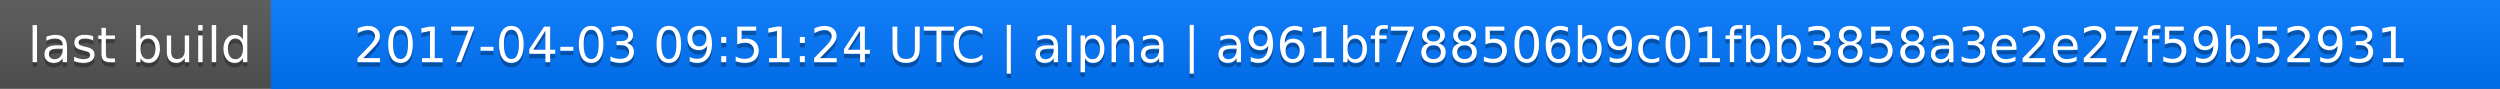
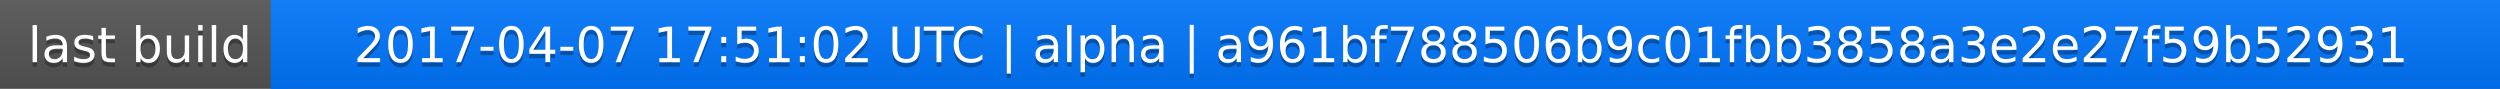
<svg xmlns="http://www.w3.org/2000/svg" width="563" height="20">
  <linearGradient id="a" x2="0" y2="100%">
    <stop offset="0" stop-color="#bbb" stop-opacity=".1" />
    <stop offset="1" stop-opacity=".1" />
  </linearGradient>
  <rect rx="0" width="563" height="20" fill="#555" />
  <rect rx="0" x="61" width="502" height="20" fill="#07f" />
  <path fill="#07f" d="M61 0h4v20h-4z" />
  <rect rx="0" width="563" height="20" fill="url(#a)" />
  <g fill="#fff" text-anchor="middle" font-family="DejaVu Sans,Verdana,Geneva,sans-serif" font-size="11">
    <text x="31.5" y="15" fill="#010101" fill-opacity=".3">last build</text>
    <text x="31.5" y="14">last build</text>
-     <text x="311" y="15" fill="#010101" fill-opacity=".3">2017-04-03 09:51:24 UTC | alpha | a961bf788506b9c01fbb3858a3e2e27f59b52931</text>
-     <text x="311" y="14">2017-04-03 09:51:24 UTC | alpha | a961bf788506b9c01fbb3858a3e2e27f59b52931</text>
+     <text x="311" y="15" fill="#010101" fill-opacity=".3">2017-04-07 17:51:02 UTC | alpha | a961bf788506b9c01fbb3858a3e2e27f59b52931</text>
+     <text x="311" y="14">2017-04-07 17:51:02 UTC | alpha | a961bf788506b9c01fbb3858a3e2e27f59b52931</text>
  </g>
</svg>
